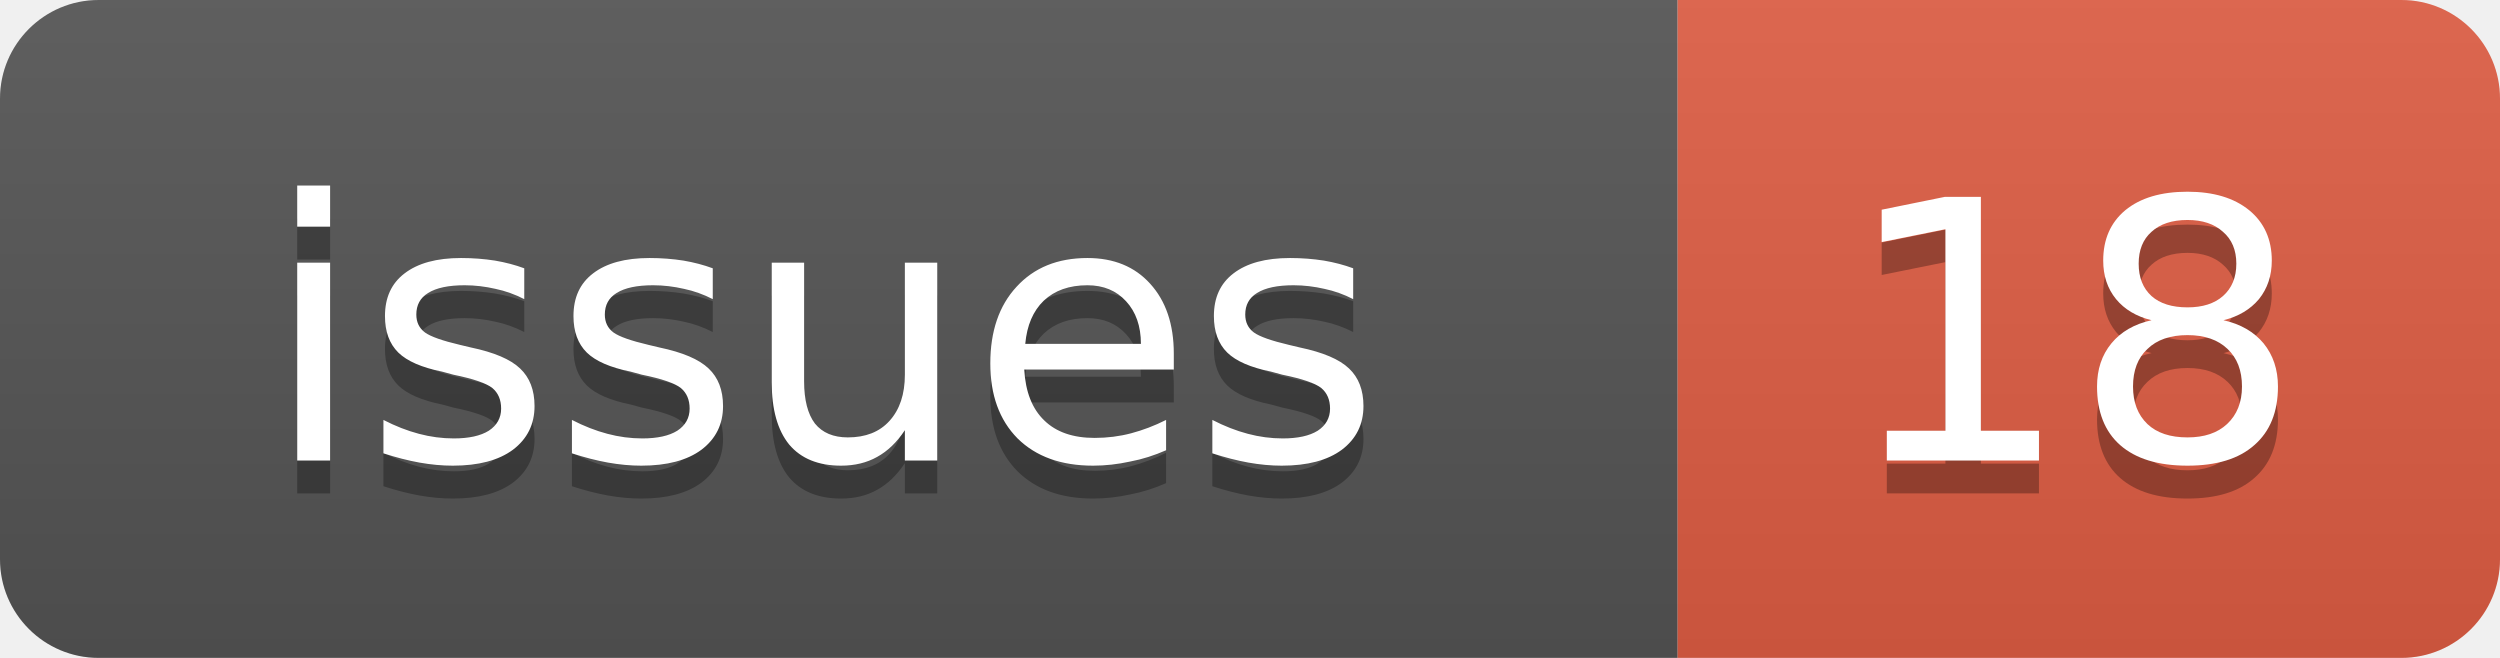
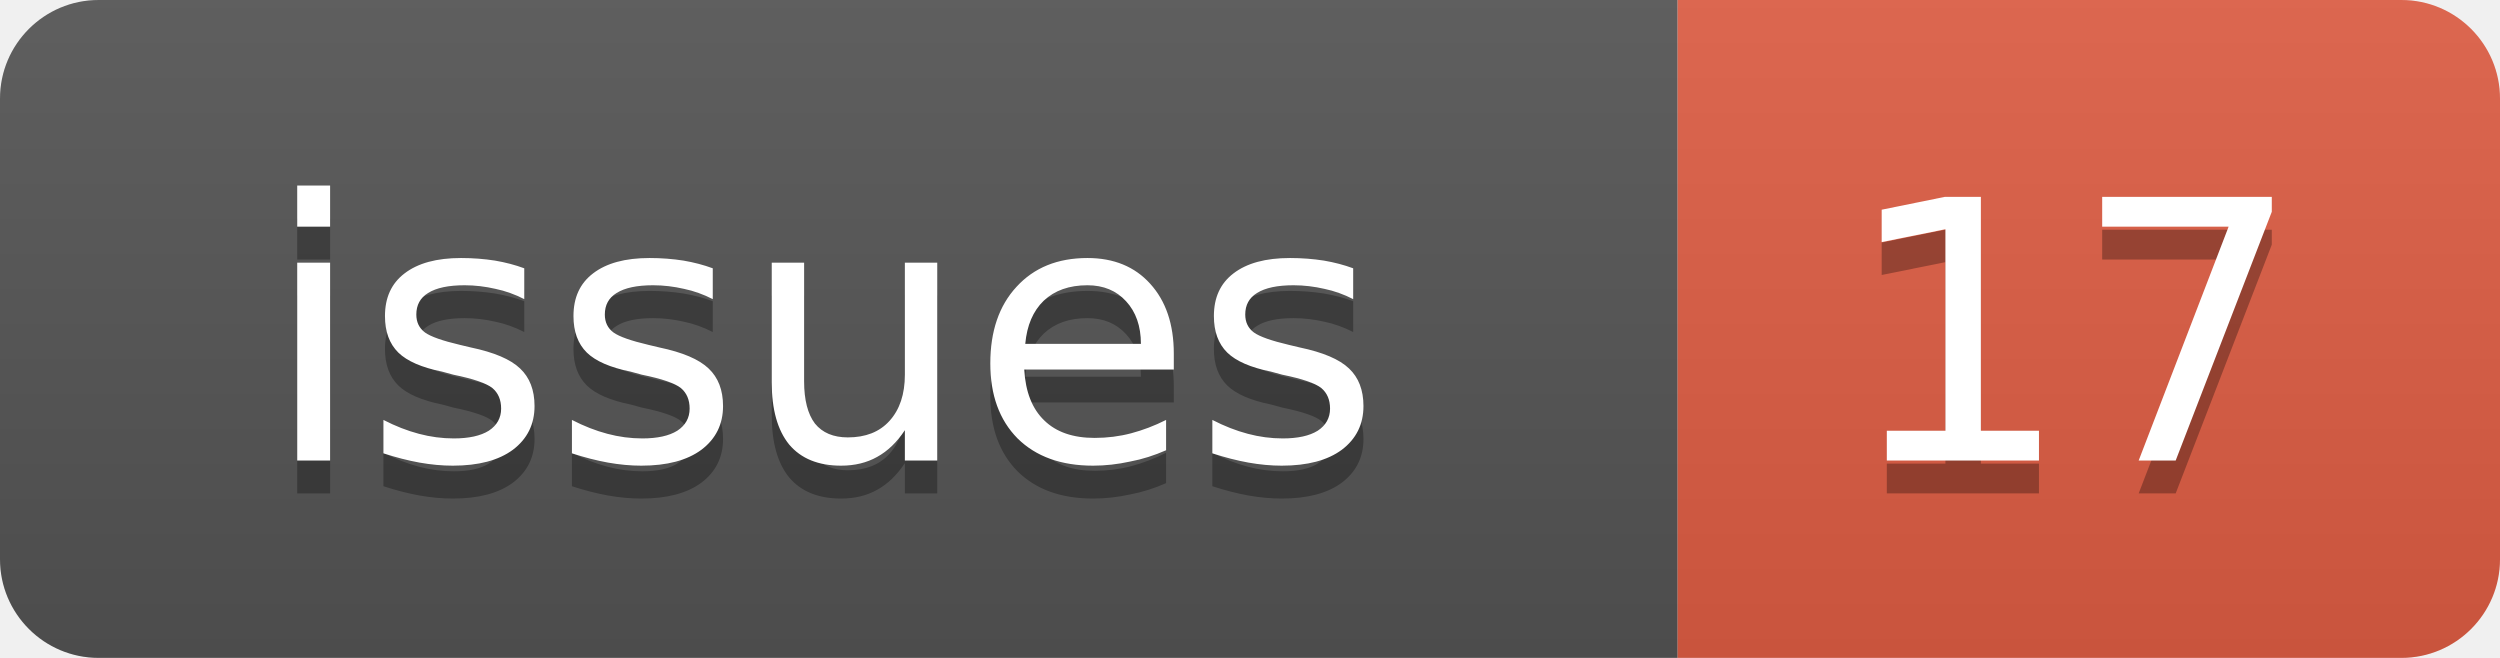
<svg xmlns="http://www.w3.org/2000/svg" width="76" height="20">
  <linearGradient id="b" x2="0" y2="100%">
    <stop offset="0" stop-color="#bbb" stop-opacity=".1" />
    <stop offset="1" stop-opacity=".1" />
  </linearGradient>
  <clipPath id="a">
    <rect width="76" height="20" rx="3" fill="#fff" />
  </clipPath>
  <g clip-path="url(#a)">
    <rect width="51" height="20" fill="#555" />
    <rect x="51" width="25" height="20" fill="#e05d44" />
    <rect width="76" height="20" fill="url(#b)" />
  </g>
  <g fill="#fff" text-anchor="middle" font-family="DejaVu Sans,Verdana,Geneva,sans-serif" font-size="11">
    <text x="25" y="15" fill="#010101" fill-opacity=".3">issues</text>
    <text x="25" y="14">issues</text>
-     <text x="63" y="15" fill="#010101" fill-opacity=".3">18</text>
-     <text x="63" y="14">18</text>
+     <text x="63" y="15" fill="#010101" fill-opacity=".3">17</text>
+     <text x="63" y="14">17</text>
  </g>
</svg>
